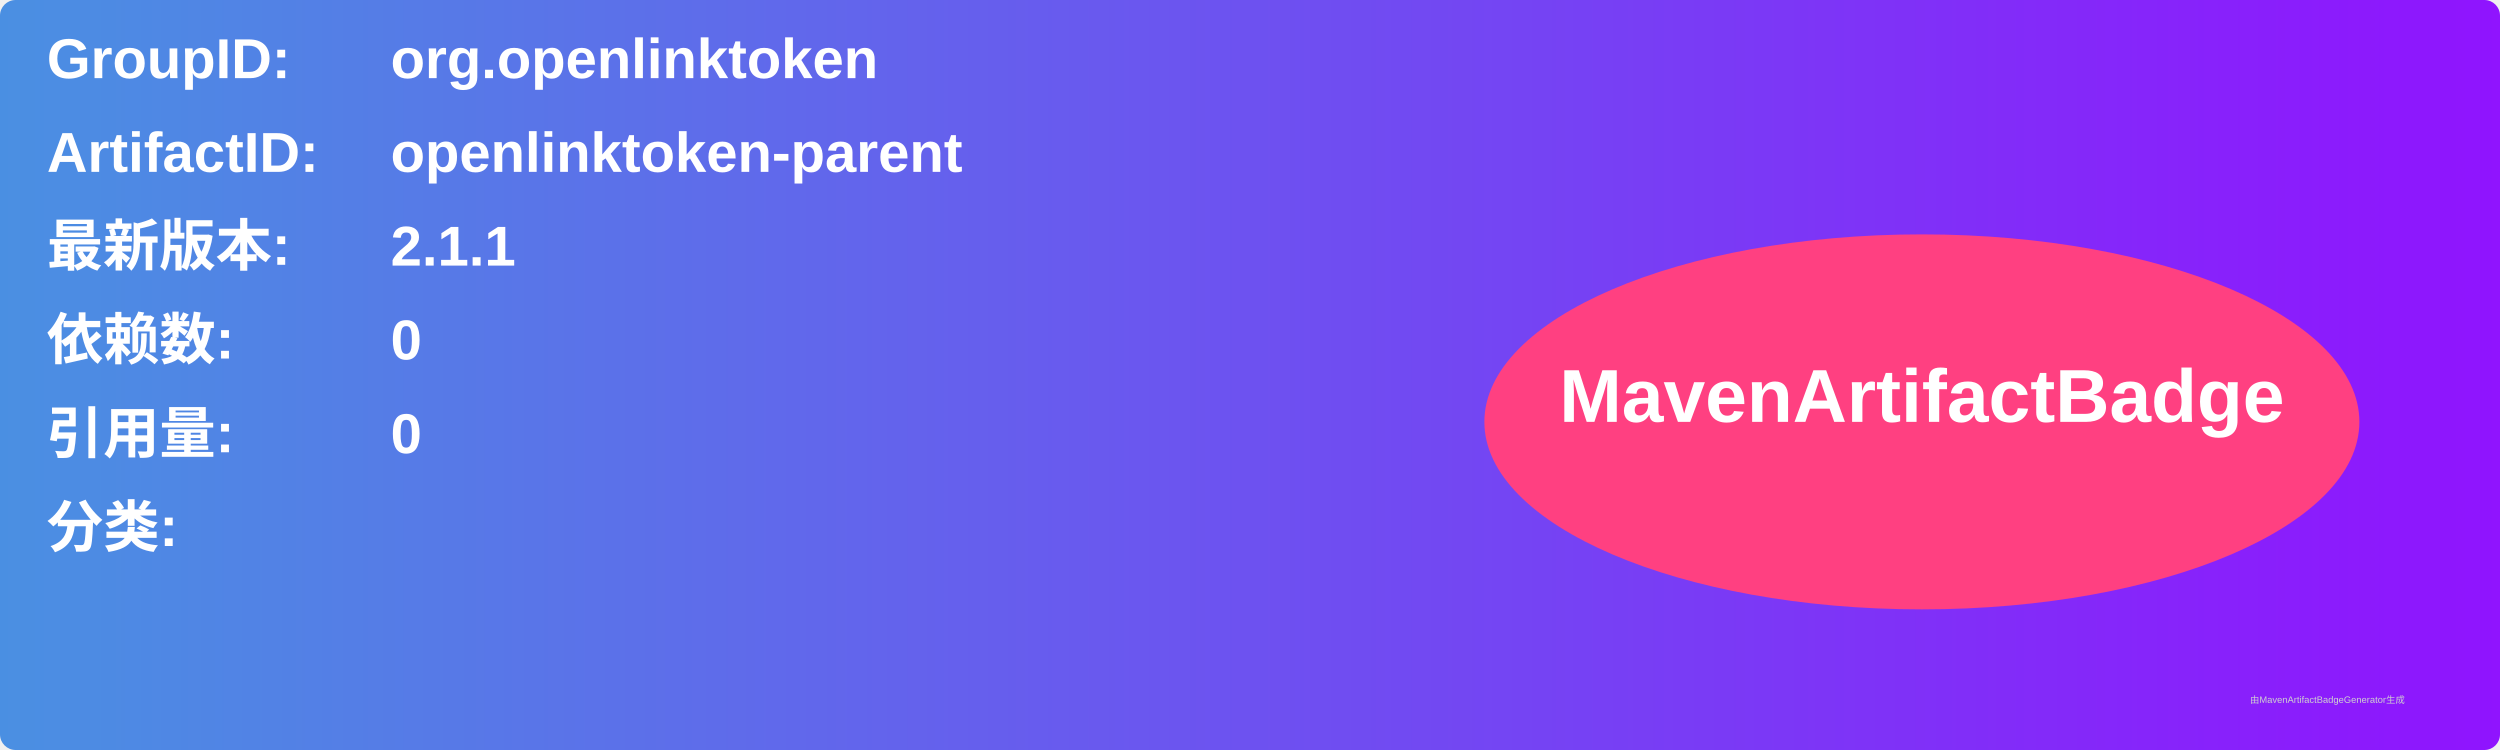
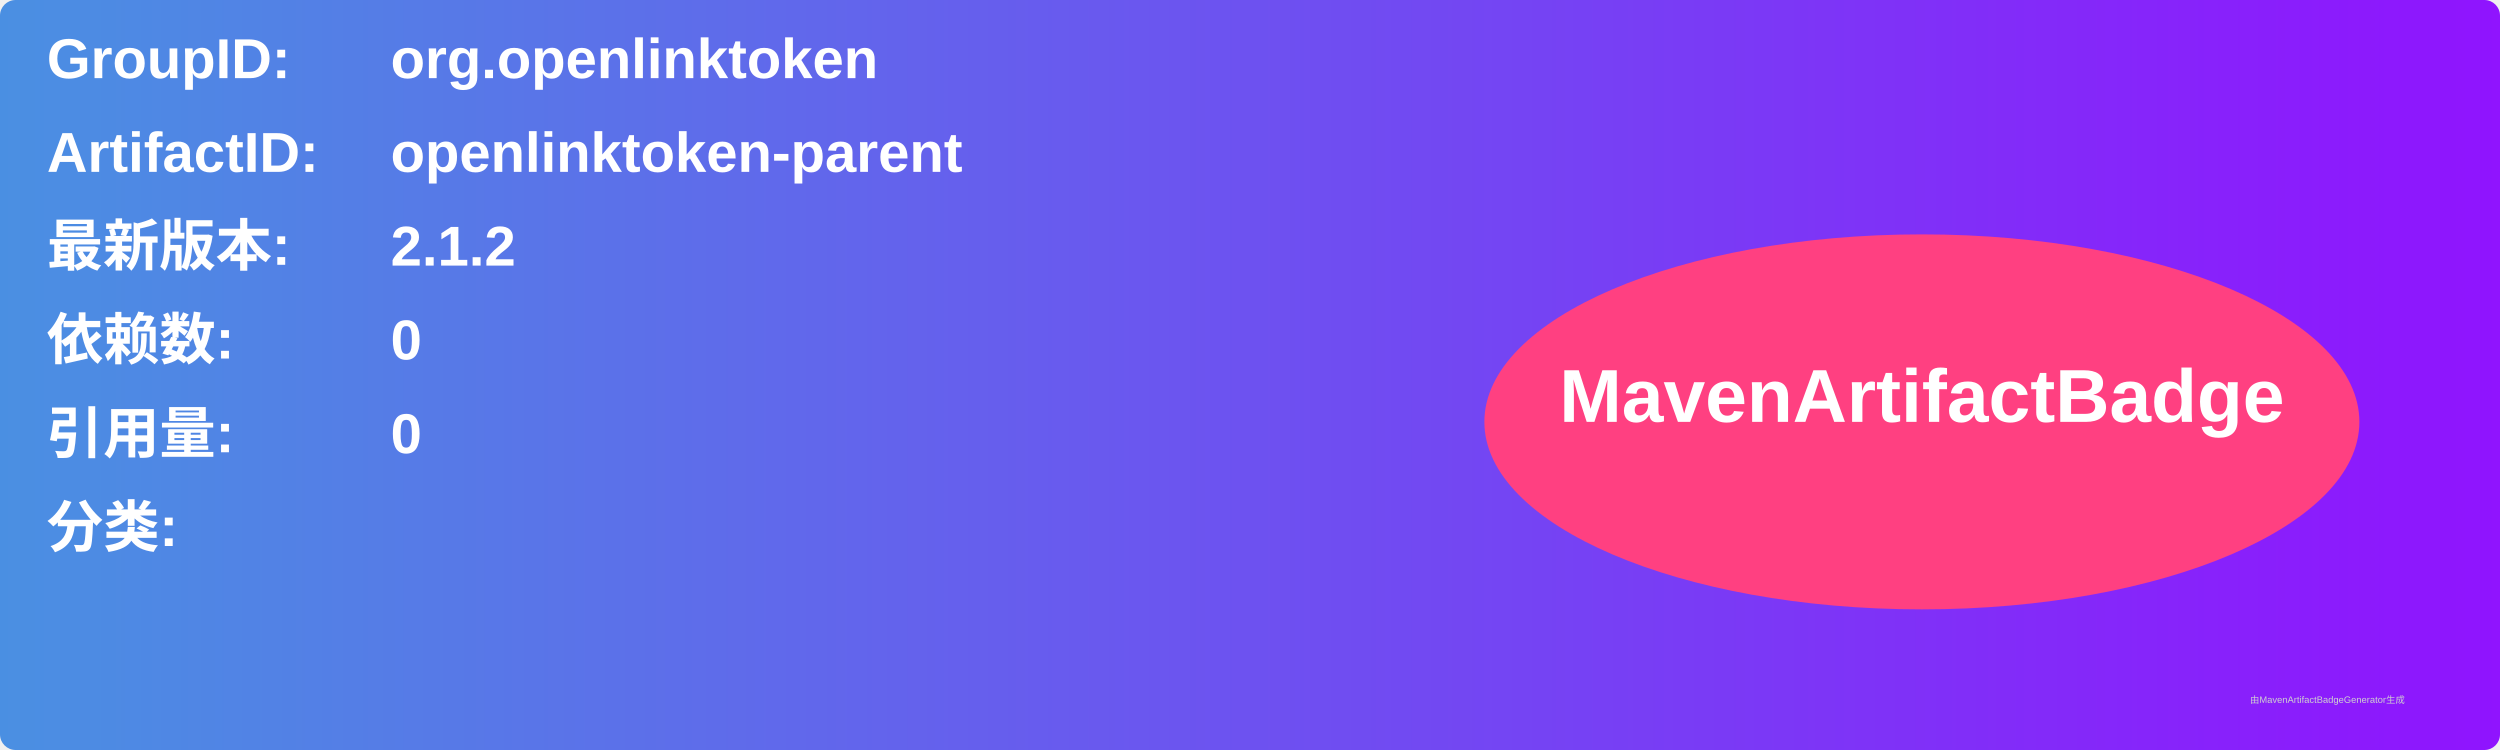
<svg xmlns="http://www.w3.org/2000/svg" width="800" height="240" viewBox="0 0 800 240">
  <linearGradient id="grad" x1="0%" y1="0%" x2="100%" y2="0%">
    <stop offset="0%" stop-color="#4a90e2" />
    <stop offset="100%" stop-color="#9013fe" />
  </linearGradient>
  <rect width="100%" height="100%" rx="5" ry="5" fill="url(#grad)" />
  <g transform="translate(15, 15)">
    <text x="0" y="10" font-family="Arial" font-size="18" fill="white" font-weight="bold" width="260">GroupID:</text>
    <text x="110" y="10" font-family="Arial" font-size="18" fill="white" font-weight="bold" width="460">org.openlinktoken</text>
    <text x="0" y="40" font-family="Arial" font-size="18" fill="white" font-weight="bold" width="260">ArtifactID:</text>
    <text x="110" y="40" font-family="Arial" font-size="18" fill="white" font-weight="bold" width="460">openlinktoken-parent</text>
    <text x="0" y="70" font-family="Arial" font-size="18" fill="white" font-weight="bold">最新版本:</text>
    <text x="110" y="70" font-family="Arial" font-size="18" fill="white" font-weight="bold">
-       <tspan font-weight="bold">2.1.1</tspan>
+       <tspan font-weight="bold">2.1.2</tspan>
    </text>
    <text x="0" y="100" font-family="Arial" font-size="18" fill="white" font-weight="bold">依赖数: </text>
    <text x="110" y="100" font-family="Arial" font-size="18" fill="white">
      <tspan font-weight="bold">0</tspan>
    </text>
    <text x="0" y="130" font-family="Arial" font-size="18" fill="white" font-weight="bold">引用量: </text>
    <text x="110" y="130" font-family="Arial" font-size="18" fill="white">
      <tspan font-weight="bold">0</tspan>
    </text>
    <text x="0" y="160" font-family="Arial" font-size="18" fill="white" font-weight="bold">分类:</text>
    <text x="10" y="190" font-family="Arial" font-size="10" fill="white">
      <tspan font-weight="bold" />
    </text>
    <ellipse cx="600" cy="120" rx="140" ry="60" fill="#ff4081" />
    <text x="600" y="120" text-anchor="middle" font-family="Arial" font-size="24" fill="white" font-weight="bold">MavenArtifactBadge</text>
  </g>
  <text x="720" y="225" font-family="Arial" font-size="3" fill="#d0d0d0">由MavenArtifactBadgeGenerator生成</text>
</svg>
